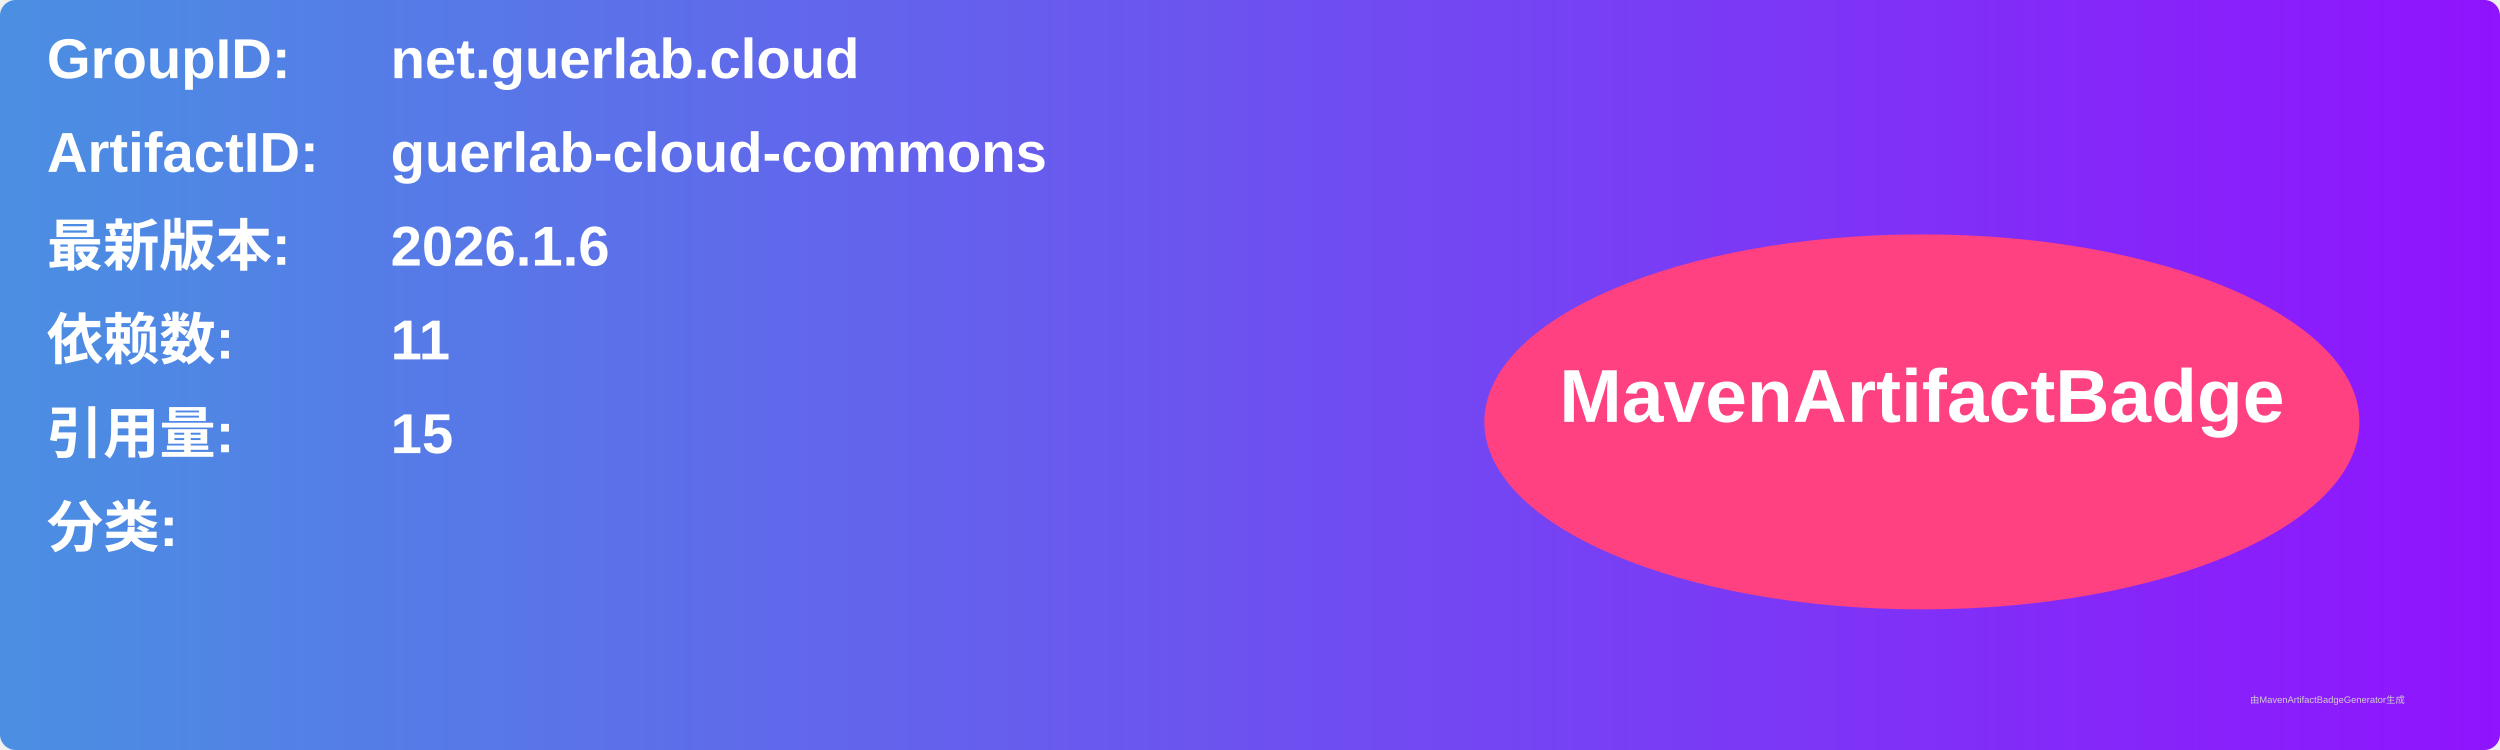
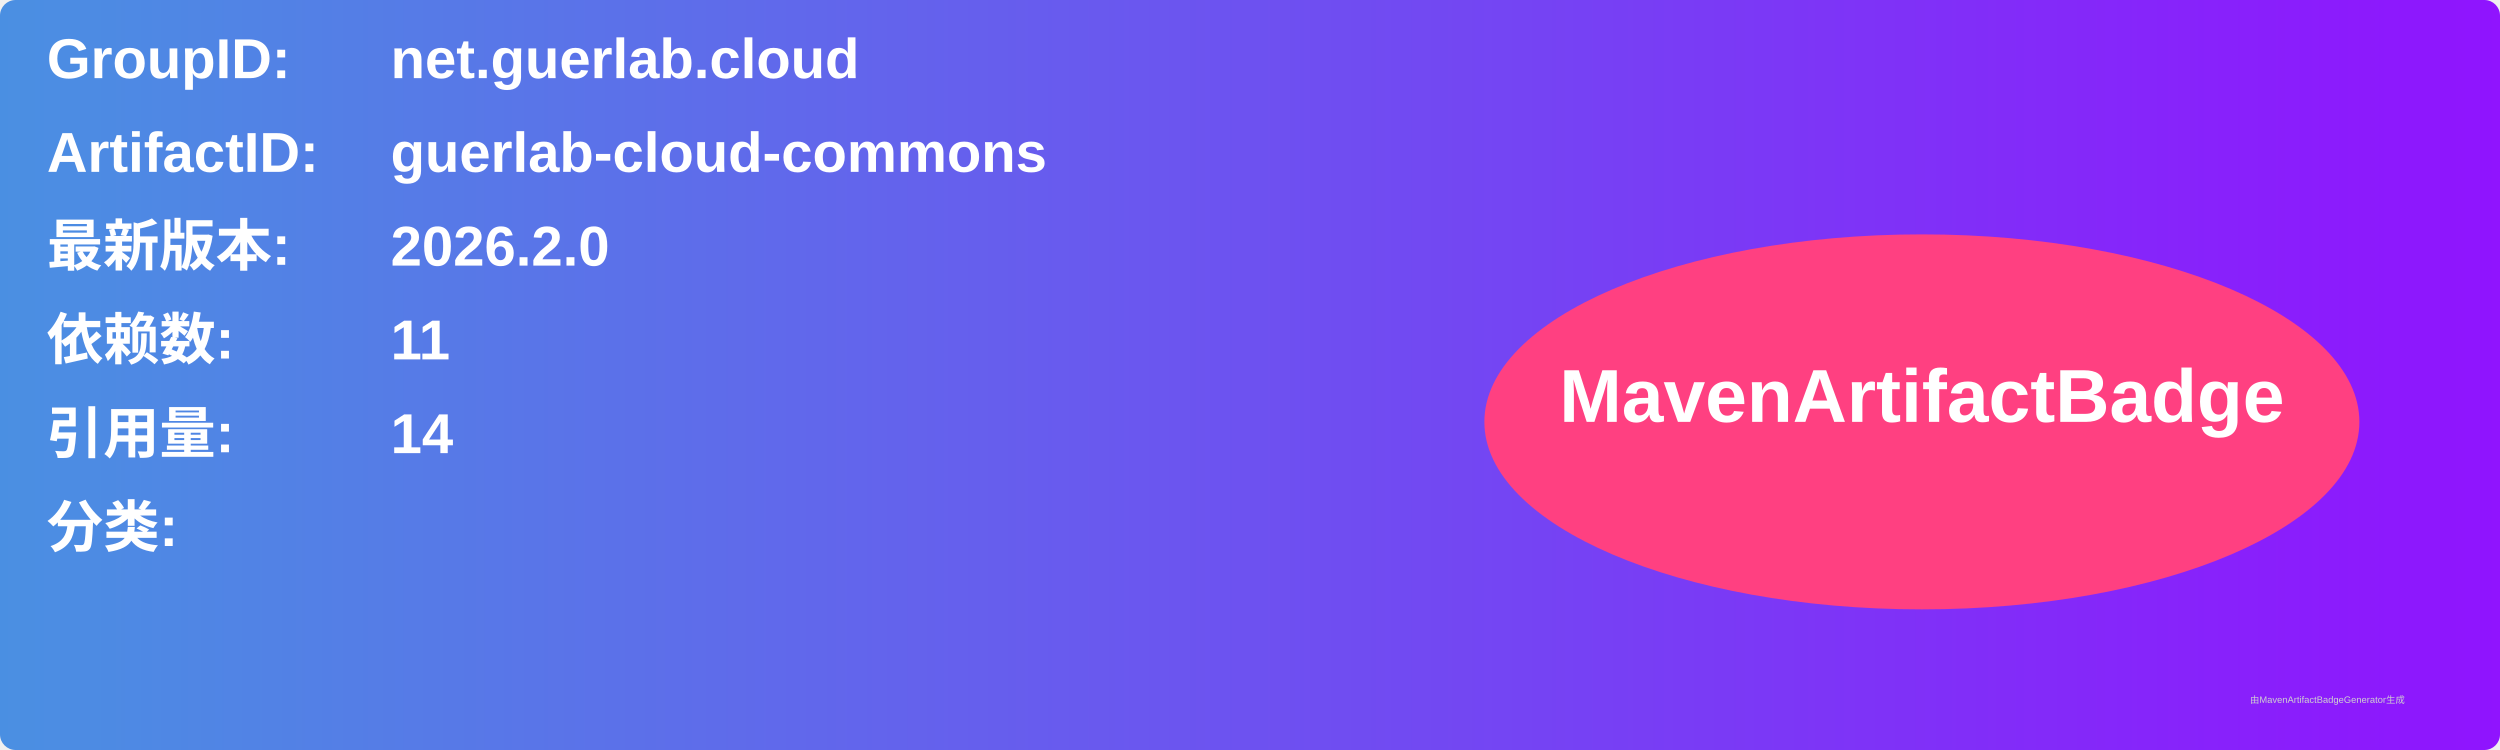
<svg xmlns="http://www.w3.org/2000/svg" width="800" height="240" viewBox="0 0 800 240">
  <linearGradient id="grad" x1="0%" y1="0%" x2="100%" y2="0%">
    <stop offset="0%" stop-color="#4a90e2" />
    <stop offset="100%" stop-color="#9013fe" />
  </linearGradient>
  <rect width="100%" height="100%" rx="5" ry="5" fill="url(#grad)" />
  <g transform="translate(15, 15)">
    <text x="0" y="10" font-family="Arial" font-size="18" fill="white" font-weight="bold" width="260">GroupID:</text>
    <text x="110" y="10" font-family="Arial" font-size="18" fill="white" font-weight="bold" width="460">net.guerlab.cloud</text>
    <text x="0" y="40" font-family="Arial" font-size="18" fill="white" font-weight="bold" width="260">ArtifactID:</text>
    <text x="110" y="40" font-family="Arial" font-size="18" fill="white" font-weight="bold" width="460">guerlab-cloud-commons</text>
    <text x="0" y="70" font-family="Arial" font-size="18" fill="white" font-weight="bold">最新版本:</text>
    <text x="110" y="70" font-family="Arial" font-size="18" fill="white" font-weight="bold">
-       <tspan font-weight="bold">2026.1.6</tspan>
+       <tspan font-weight="bold">2026.2.0</tspan>
    </text>
    <text x="0" y="100" font-family="Arial" font-size="18" fill="white" font-weight="bold">依赖数: </text>
    <text x="110" y="100" font-family="Arial" font-size="18" fill="white">
      <tspan font-weight="bold">11</tspan>
    </text>
    <text x="0" y="130" font-family="Arial" font-size="18" fill="white" font-weight="bold">引用量: </text>
    <text x="110" y="130" font-family="Arial" font-size="18" fill="white">
-       <tspan font-weight="bold">15</tspan>
+       <tspan font-weight="bold">14</tspan>
    </text>
    <text x="0" y="160" font-family="Arial" font-size="18" fill="white" font-weight="bold">分类:</text>
    <text x="10" y="190" font-family="Arial" font-size="10" fill="white">
      <tspan font-weight="bold" />
    </text>
    <ellipse cx="600" cy="120" rx="140" ry="60" fill="#ff4081" />
    <text x="600" y="120" text-anchor="middle" font-family="Arial" font-size="24" fill="white" font-weight="bold">MavenArtifactBadge</text>
  </g>
  <text x="720" y="225" font-family="Arial" font-size="3" fill="#d0d0d0">由MavenArtifactBadgeGenerator生成</text>
</svg>
